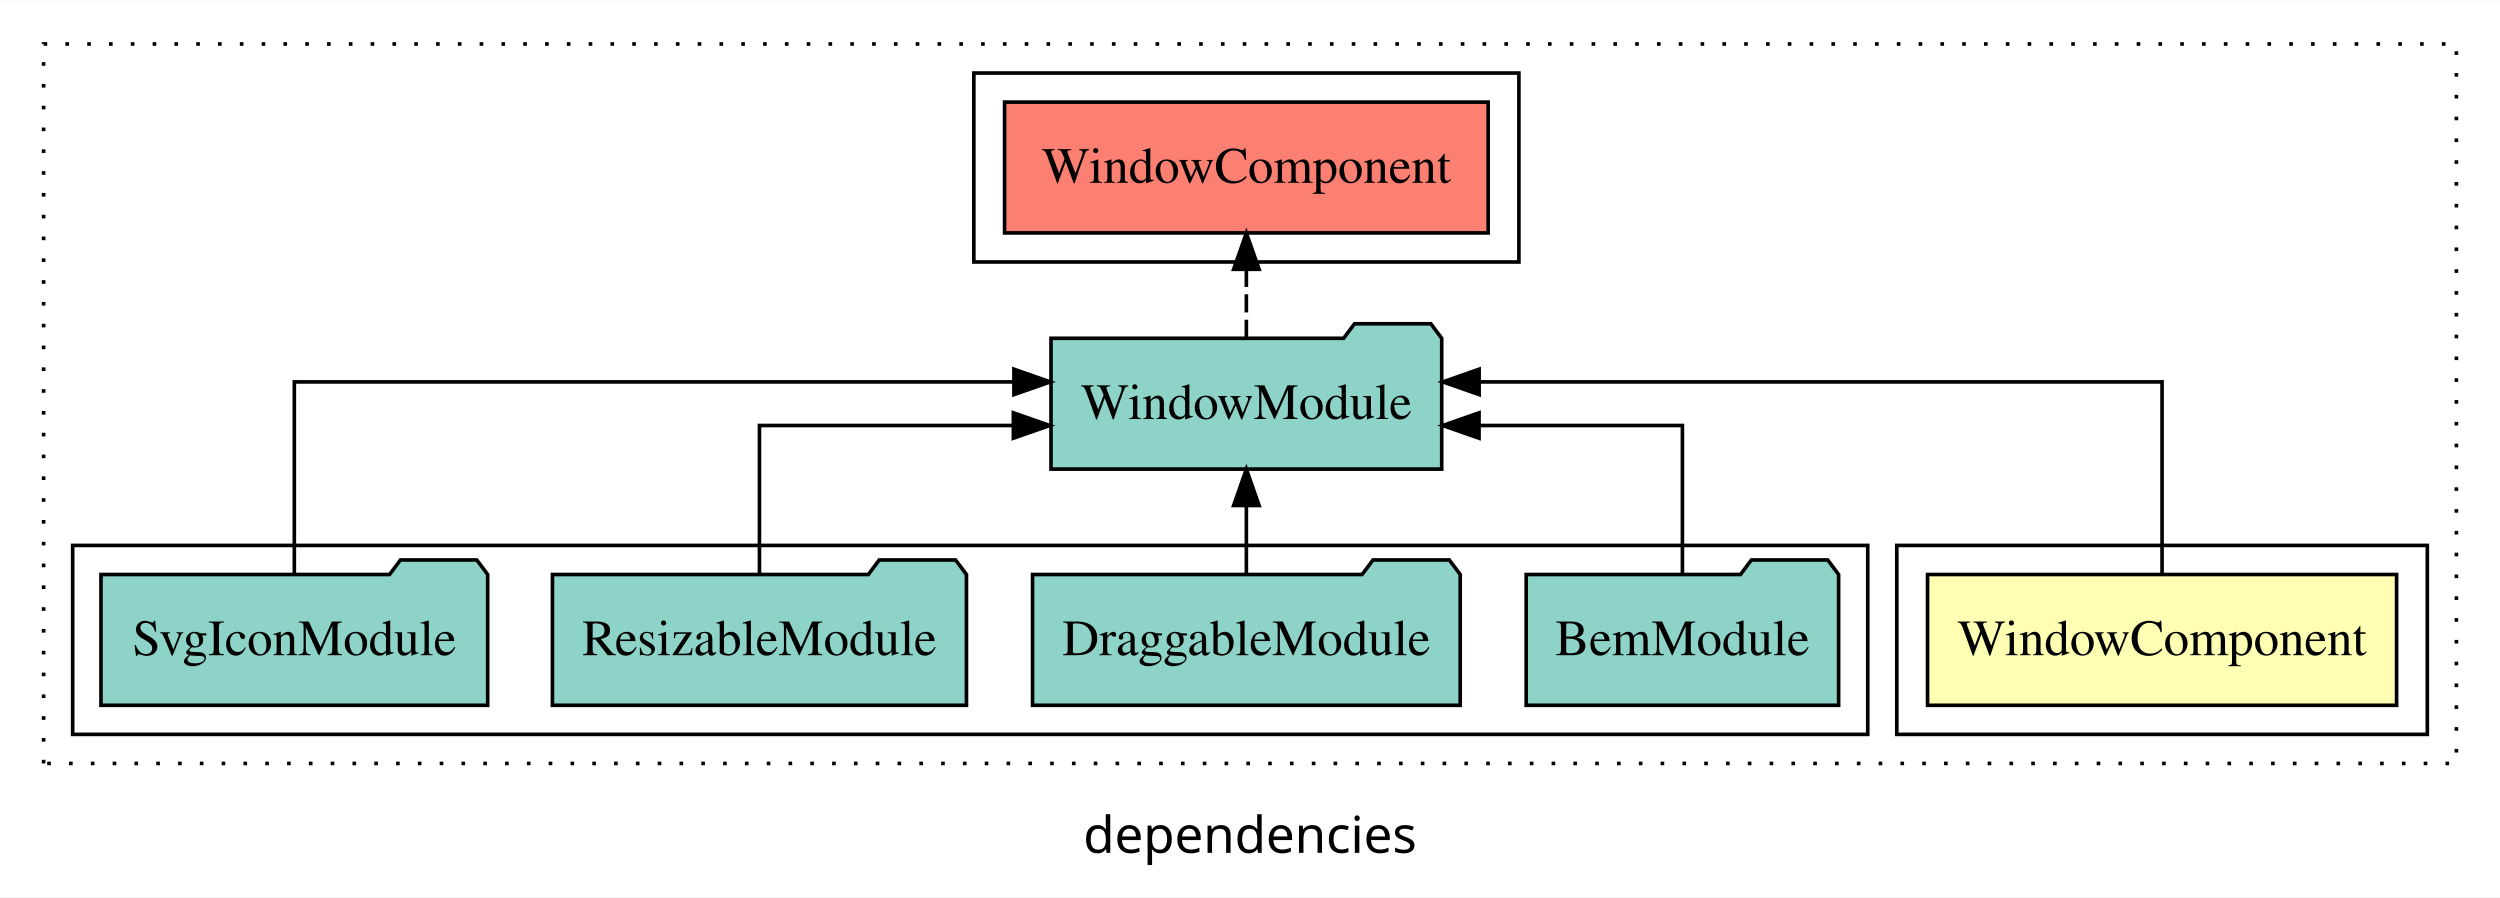
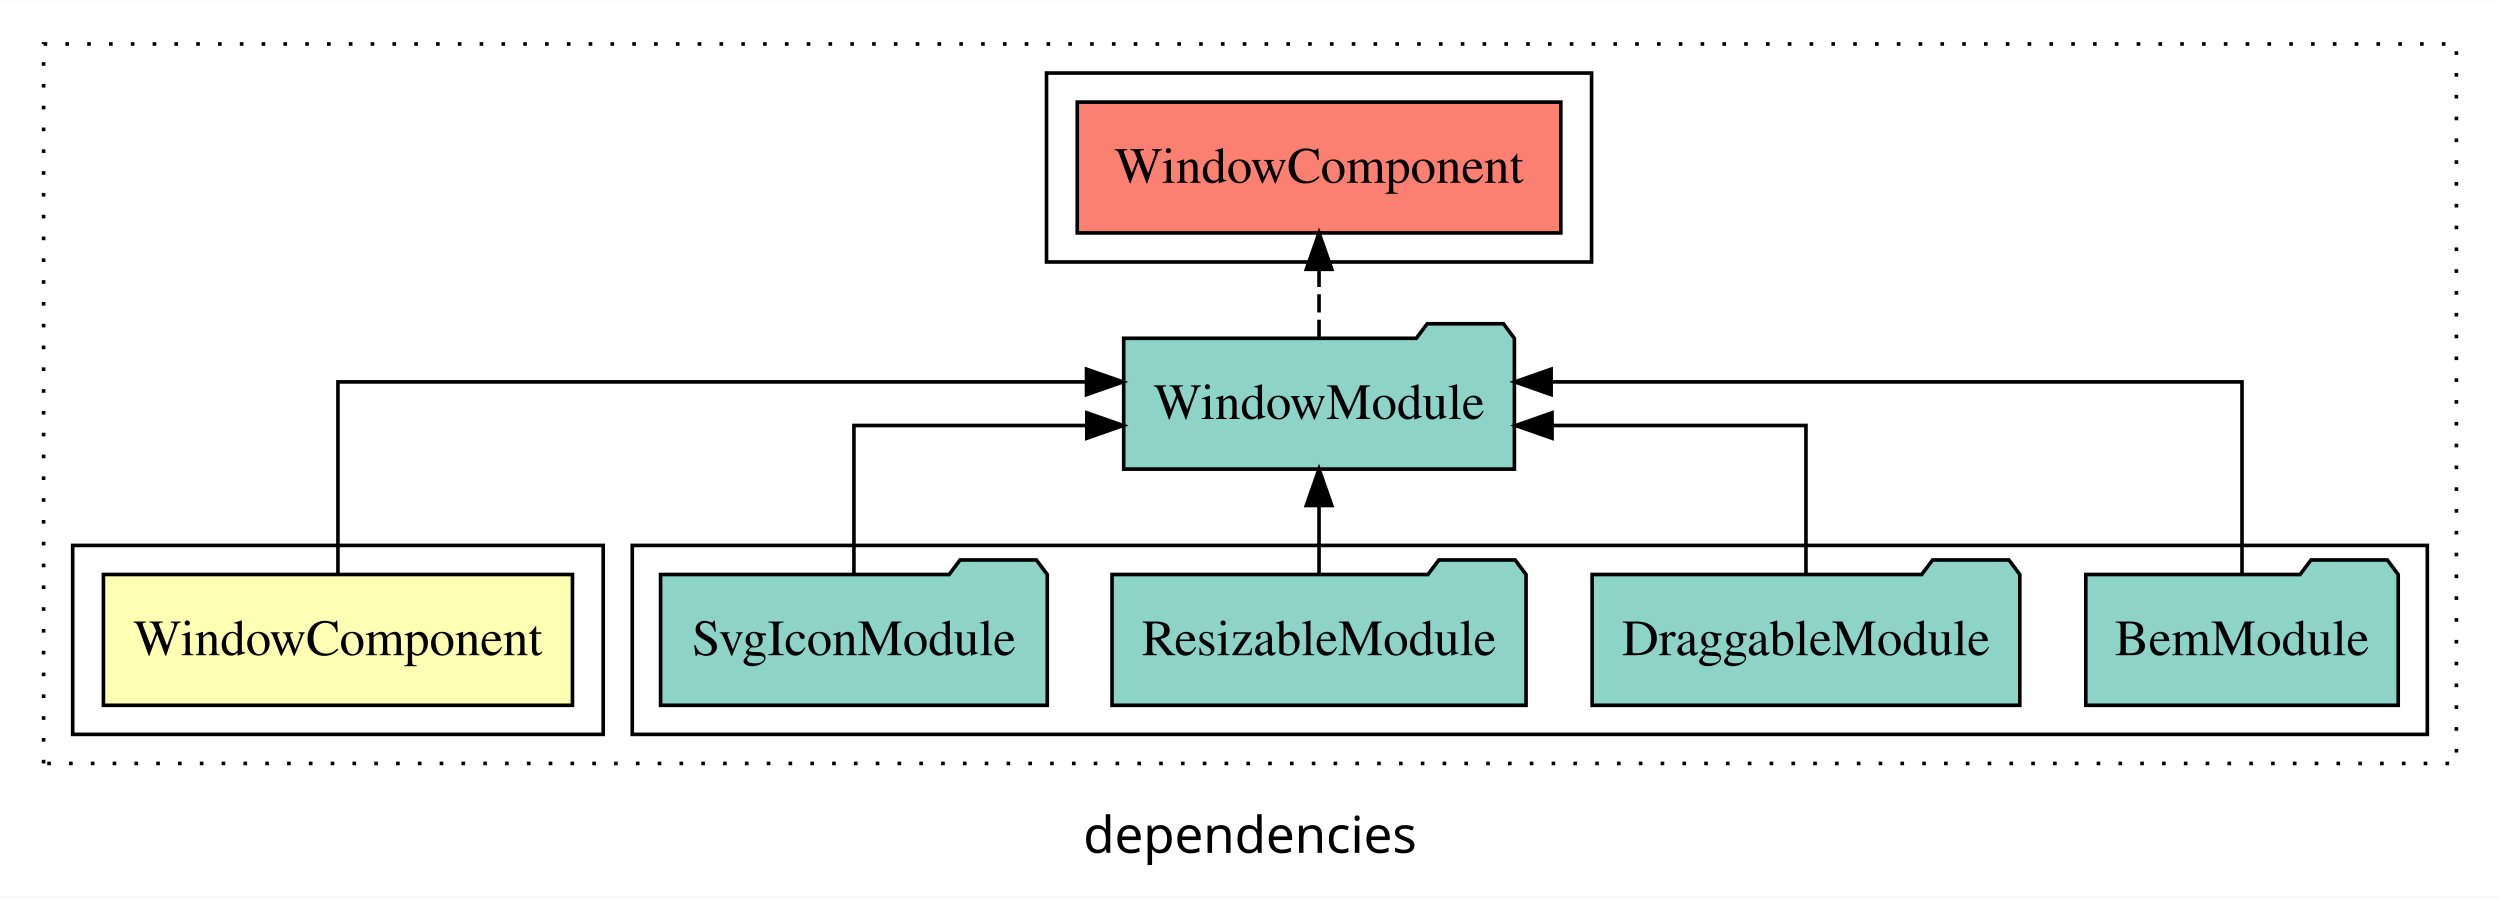
<svg xmlns="http://www.w3.org/2000/svg" width="688pt" height="247pt" viewBox="0.00 0.00 688.00 246.80">
  <g id="graph0" class="graph" transform="scale(1 1) rotate(0) translate(4 242.8)">
    <polygon fill="white" stroke="transparent" points="-4,4 -4,-242.8 684,-242.8 684,4 -4,4" />
    <text text-anchor="middle" x="340" y="-8.2" font-family="sans-serif" font-size="14.00">dependencies</text>
    <g id="clust1" class="cluster">
      <polygon fill="none" stroke="black" stroke-dasharray="1,5" points="8,-32.8 8,-230.8 672,-230.8 672,-32.8 8,-32.8" />
    </g>
-     <g id="clust2" class="cluster">
-       <polygon fill="none" stroke="black" points="518,-40.8 518,-92.8 664,-92.8 664,-40.8 518,-40.8" />
+     <g id="clust5" class="cluster">
+       <polygon fill="none" stroke="black" points="284,-170.8 284,-222.8 434,-222.8 434,-170.8 284,-170.8" />
    </g>
    <g id="clust4" class="cluster">
-       <polygon fill="none" stroke="black" points="16,-40.8 16,-92.8 510,-92.8 510,-40.8 16,-40.8" />
+       <polygon fill="none" stroke="black" points="170,-40.8 170,-92.8 664,-92.8 664,-40.8 170,-40.8" />
    </g>
-     <g id="clust5" class="cluster">
-       <polygon fill="none" stroke="black" points="264,-170.8 264,-222.8 414,-222.8 414,-170.8 264,-170.8" />
+     <g id="clust2" class="cluster">
+       <polygon fill="none" stroke="black" points="16,-40.8 16,-92.8 162,-92.8 162,-40.8 16,-40.8" />
    </g>
    <g id="node1" class="node">
-       <polygon fill="#ffffb3" stroke="black" points="655.54,-84.8 526.46,-84.8 526.46,-48.8 655.54,-48.8 655.54,-84.8" />
-       <text text-anchor="middle" x="591" y="-62.6" font-family="Times,serif" font-size="14.00">WindowComponent</text>
+       <polygon fill="#ffffb3" stroke="black" points="153.54,-84.8 24.46,-84.8 24.46,-48.8 153.54,-48.8 153.54,-84.8" />
+       <text text-anchor="middle" x="89" y="-62.6" font-family="Times,serif" font-size="14.00">WindowComponent</text>
    </g>
    <g id="node2" class="node">
-       <polygon fill="#8dd3c7" stroke="black" points="392.76,-149.8 389.76,-153.8 368.76,-153.8 365.76,-149.8 285.24,-149.8 285.24,-113.8 392.76,-113.8 392.76,-149.8" />
-       <text text-anchor="middle" x="339" y="-127.6" font-family="Times,serif" font-size="14.00">WindowModule</text>
+       <polygon fill="#8dd3c7" stroke="black" points="412.76,-149.8 409.76,-153.8 388.76,-153.8 385.76,-149.8 305.24,-149.8 305.24,-113.8 412.76,-113.8 412.76,-149.8" />
+       <text text-anchor="middle" x="359" y="-127.6" font-family="Times,serif" font-size="14.00">WindowModule</text>
    </g>
    <g id="edge1" class="edge">
-       <path fill="none" stroke="black" d="M591,-85.08C591,-106.12 591,-137.8 591,-137.8 591,-137.8 403.06,-137.8 403.06,-137.8" />
-       <polygon fill="black" stroke="black" points="403.06,-134.3 393.06,-137.8 403.06,-141.3 403.06,-134.3" />
+       <path fill="none" stroke="black" d="M89,-85.08C89,-106.12 89,-137.8 89,-137.8 89,-137.8 295.01,-137.8 295.01,-137.8" />
+       <polygon fill="black" stroke="black" points="295.01,-141.3 305.01,-137.8 295.01,-134.3 295.01,-141.3" />
    </g>
    <g id="node7" class="node">
-       <polygon fill="#fb8072" stroke="black" points="405.54,-214.8 272.46,-214.8 272.46,-178.8 405.54,-178.8 405.54,-214.8" />
-       <text text-anchor="middle" x="339" y="-192.6" font-family="Times,serif" font-size="14.00">WindowComponent </text>
+       <polygon fill="#fb8072" stroke="black" points="425.54,-214.8 292.46,-214.8 292.46,-178.8 425.54,-178.8 425.54,-214.8" />
+       <text text-anchor="middle" x="359" y="-192.6" font-family="Times,serif" font-size="14.00">WindowComponent </text>
    </g>
    <g id="edge6" class="edge">
-       <path fill="none" stroke="black" stroke-dasharray="5,2" d="M339,-149.91C339,-149.91 339,-168.79 339,-168.79" />
-       <polygon fill="black" stroke="black" points="335.5,-168.79 339,-178.79 342.5,-168.79 335.5,-168.79" />
+       <path fill="none" stroke="black" stroke-dasharray="5,2" d="M359,-149.91C359,-149.91 359,-168.79 359,-168.79" />
+       <polygon fill="black" stroke="black" points="355.5,-168.79 359,-178.79 362.5,-168.79 355.5,-168.79" />
    </g>
    <g id="node3" class="node">
-       <polygon fill="#8dd3c7" stroke="black" points="501.99,-84.8 498.99,-88.8 477.99,-88.8 474.99,-84.8 416.01,-84.8 416.01,-48.8 501.99,-48.8 501.99,-84.8" />
-       <text text-anchor="middle" x="459" y="-62.6" font-family="Times,serif" font-size="14.00">BemModule</text>
+       <polygon fill="#8dd3c7" stroke="black" points="655.99,-84.8 652.99,-88.8 631.99,-88.8 628.99,-84.8 570.01,-84.8 570.01,-48.8 655.99,-48.8 655.99,-84.8" />
+       <text text-anchor="middle" x="613" y="-62.6" font-family="Times,serif" font-size="14.00">BemModule</text>
    </g>
    <g id="edge2" class="edge">
-       <path fill="none" stroke="black" d="M459,-84.82C459,-102.17 459,-125.8 459,-125.8 459,-125.8 403.03,-125.8 403.03,-125.8" />
-       <polygon fill="black" stroke="black" points="403.03,-122.3 393.03,-125.8 403.03,-129.3 403.03,-122.3" />
+       <path fill="none" stroke="black" d="M613,-85.08C613,-106.12 613,-137.8 613,-137.8 613,-137.8 422.87,-137.8 422.87,-137.8" />
+       <polygon fill="black" stroke="black" points="422.87,-134.3 412.87,-137.8 422.87,-141.3 422.87,-134.3" />
    </g>
    <g id="node4" class="node">
-       <polygon fill="#8dd3c7" stroke="black" points="397.85,-84.8 394.85,-88.8 373.85,-88.8 370.85,-84.8 280.15,-84.8 280.15,-48.8 397.85,-48.8 397.85,-84.8" />
-       <text text-anchor="middle" x="339" y="-62.6" font-family="Times,serif" font-size="14.00">DraggableModule</text>
+       <polygon fill="#8dd3c7" stroke="black" points="551.85,-84.8 548.85,-88.8 527.85,-88.8 524.85,-84.8 434.15,-84.8 434.15,-48.8 551.85,-48.8 551.85,-84.8" />
+       <text text-anchor="middle" x="493" y="-62.6" font-family="Times,serif" font-size="14.00">DraggableModule</text>
    </g>
    <g id="edge3" class="edge">
-       <path fill="none" stroke="black" d="M339,-84.91C339,-84.91 339,-103.79 339,-103.79" />
-       <polygon fill="black" stroke="black" points="335.5,-103.79 339,-113.79 342.5,-103.79 335.5,-103.79" />
+       <path fill="none" stroke="black" d="M493,-84.82C493,-102.17 493,-125.8 493,-125.8 493,-125.8 423.12,-125.8 423.12,-125.8" />
+       <polygon fill="black" stroke="black" points="423.12,-122.3 413.12,-125.8 423.12,-129.3 423.12,-122.3" />
    </g>
    <g id="node5" class="node">
-       <polygon fill="#8dd3c7" stroke="black" points="261.97,-84.8 258.97,-88.8 237.97,-88.8 234.97,-84.8 148.03,-84.8 148.03,-48.8 261.97,-48.8 261.97,-84.8" />
-       <text text-anchor="middle" x="205" y="-62.6" font-family="Times,serif" font-size="14.00">ResizableModule</text>
+       <polygon fill="#8dd3c7" stroke="black" points="415.97,-84.8 412.97,-88.8 391.97,-88.8 388.97,-84.8 302.03,-84.8 302.03,-48.8 415.97,-48.8 415.97,-84.8" />
+       <text text-anchor="middle" x="359" y="-62.6" font-family="Times,serif" font-size="14.00">ResizableModule</text>
    </g>
    <g id="edge4" class="edge">
-       <path fill="none" stroke="black" d="M205,-84.82C205,-102.17 205,-125.8 205,-125.8 205,-125.8 274.88,-125.8 274.88,-125.8" />
-       <polygon fill="black" stroke="black" points="274.88,-129.3 284.88,-125.8 274.88,-122.3 274.88,-129.3" />
+       <path fill="none" stroke="black" d="M359,-84.91C359,-84.91 359,-103.79 359,-103.79" />
+       <polygon fill="black" stroke="black" points="355.5,-103.79 359,-113.79 362.5,-103.79 355.5,-103.79" />
    </g>
    <g id="node6" class="node">
-       <polygon fill="#8dd3c7" stroke="black" points="130.21,-84.8 127.21,-88.8 106.21,-88.8 103.21,-84.8 23.79,-84.8 23.79,-48.8 130.21,-48.8 130.21,-84.8" />
-       <text text-anchor="middle" x="77" y="-62.6" font-family="Times,serif" font-size="14.00">SvgIconModule</text>
+       <polygon fill="#8dd3c7" stroke="black" points="284.21,-84.8 281.21,-88.8 260.21,-88.8 257.21,-84.8 177.79,-84.8 177.79,-48.8 284.21,-48.8 284.21,-84.8" />
+       <text text-anchor="middle" x="231" y="-62.6" font-family="Times,serif" font-size="14.00">SvgIconModule</text>
    </g>
    <g id="edge5" class="edge">
-       <path fill="none" stroke="black" d="M77,-85.08C77,-106.12 77,-137.8 77,-137.8 77,-137.8 275.03,-137.8 275.03,-137.8" />
-       <polygon fill="black" stroke="black" points="275.03,-141.3 285.03,-137.8 275.03,-134.3 275.03,-141.3" />
+       <path fill="none" stroke="black" d="M231,-84.82C231,-102.17 231,-125.8 231,-125.8 231,-125.8 295.09,-125.8 295.09,-125.8" />
+       <polygon fill="black" stroke="black" points="295.09,-129.3 305.09,-125.8 295.09,-122.3 295.09,-129.3" />
    </g>
  </g>
</svg>
